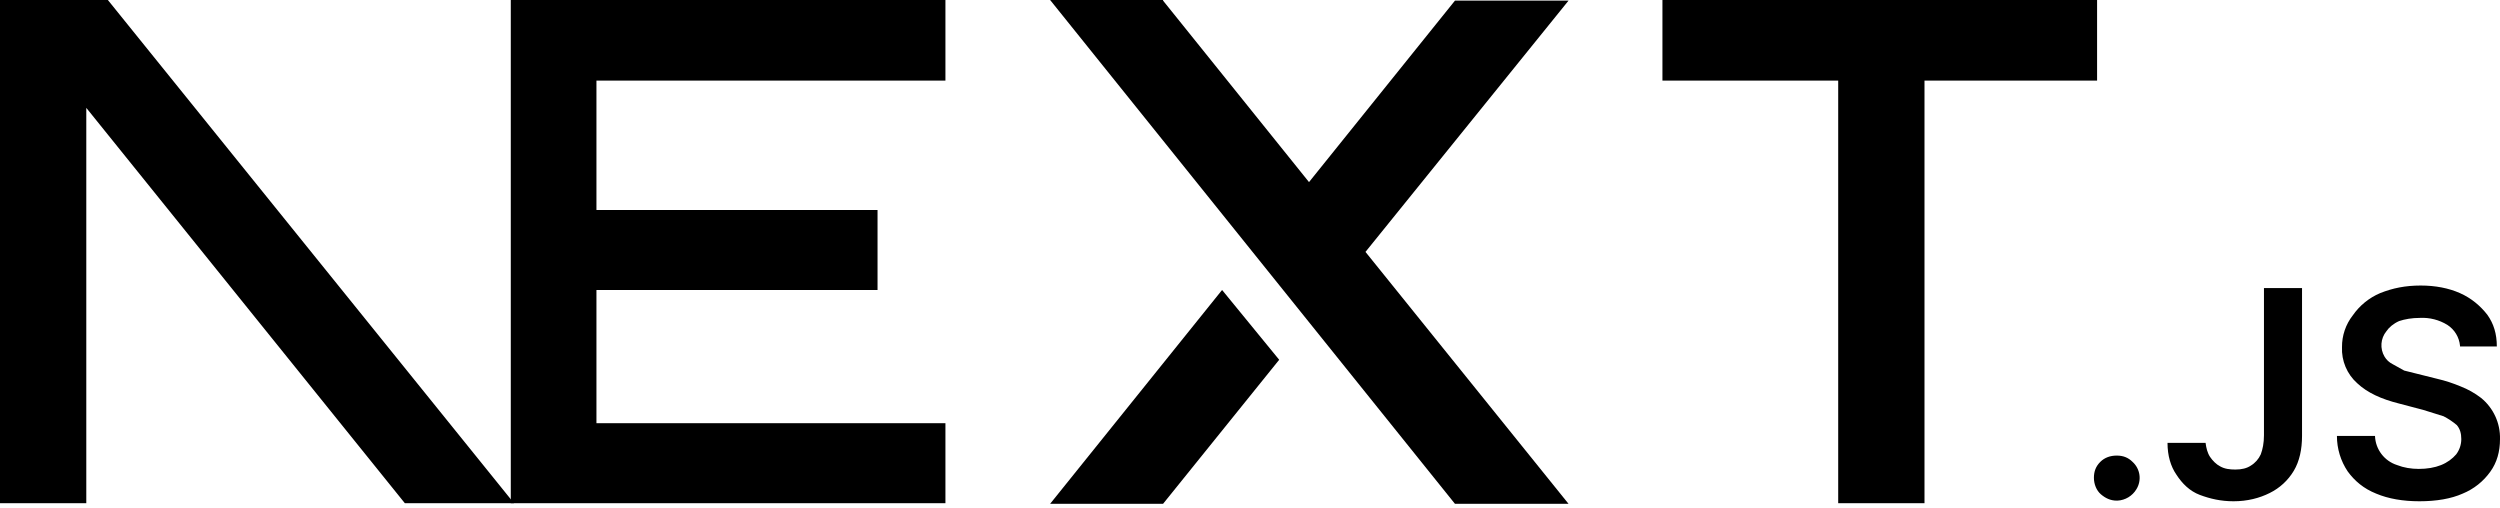
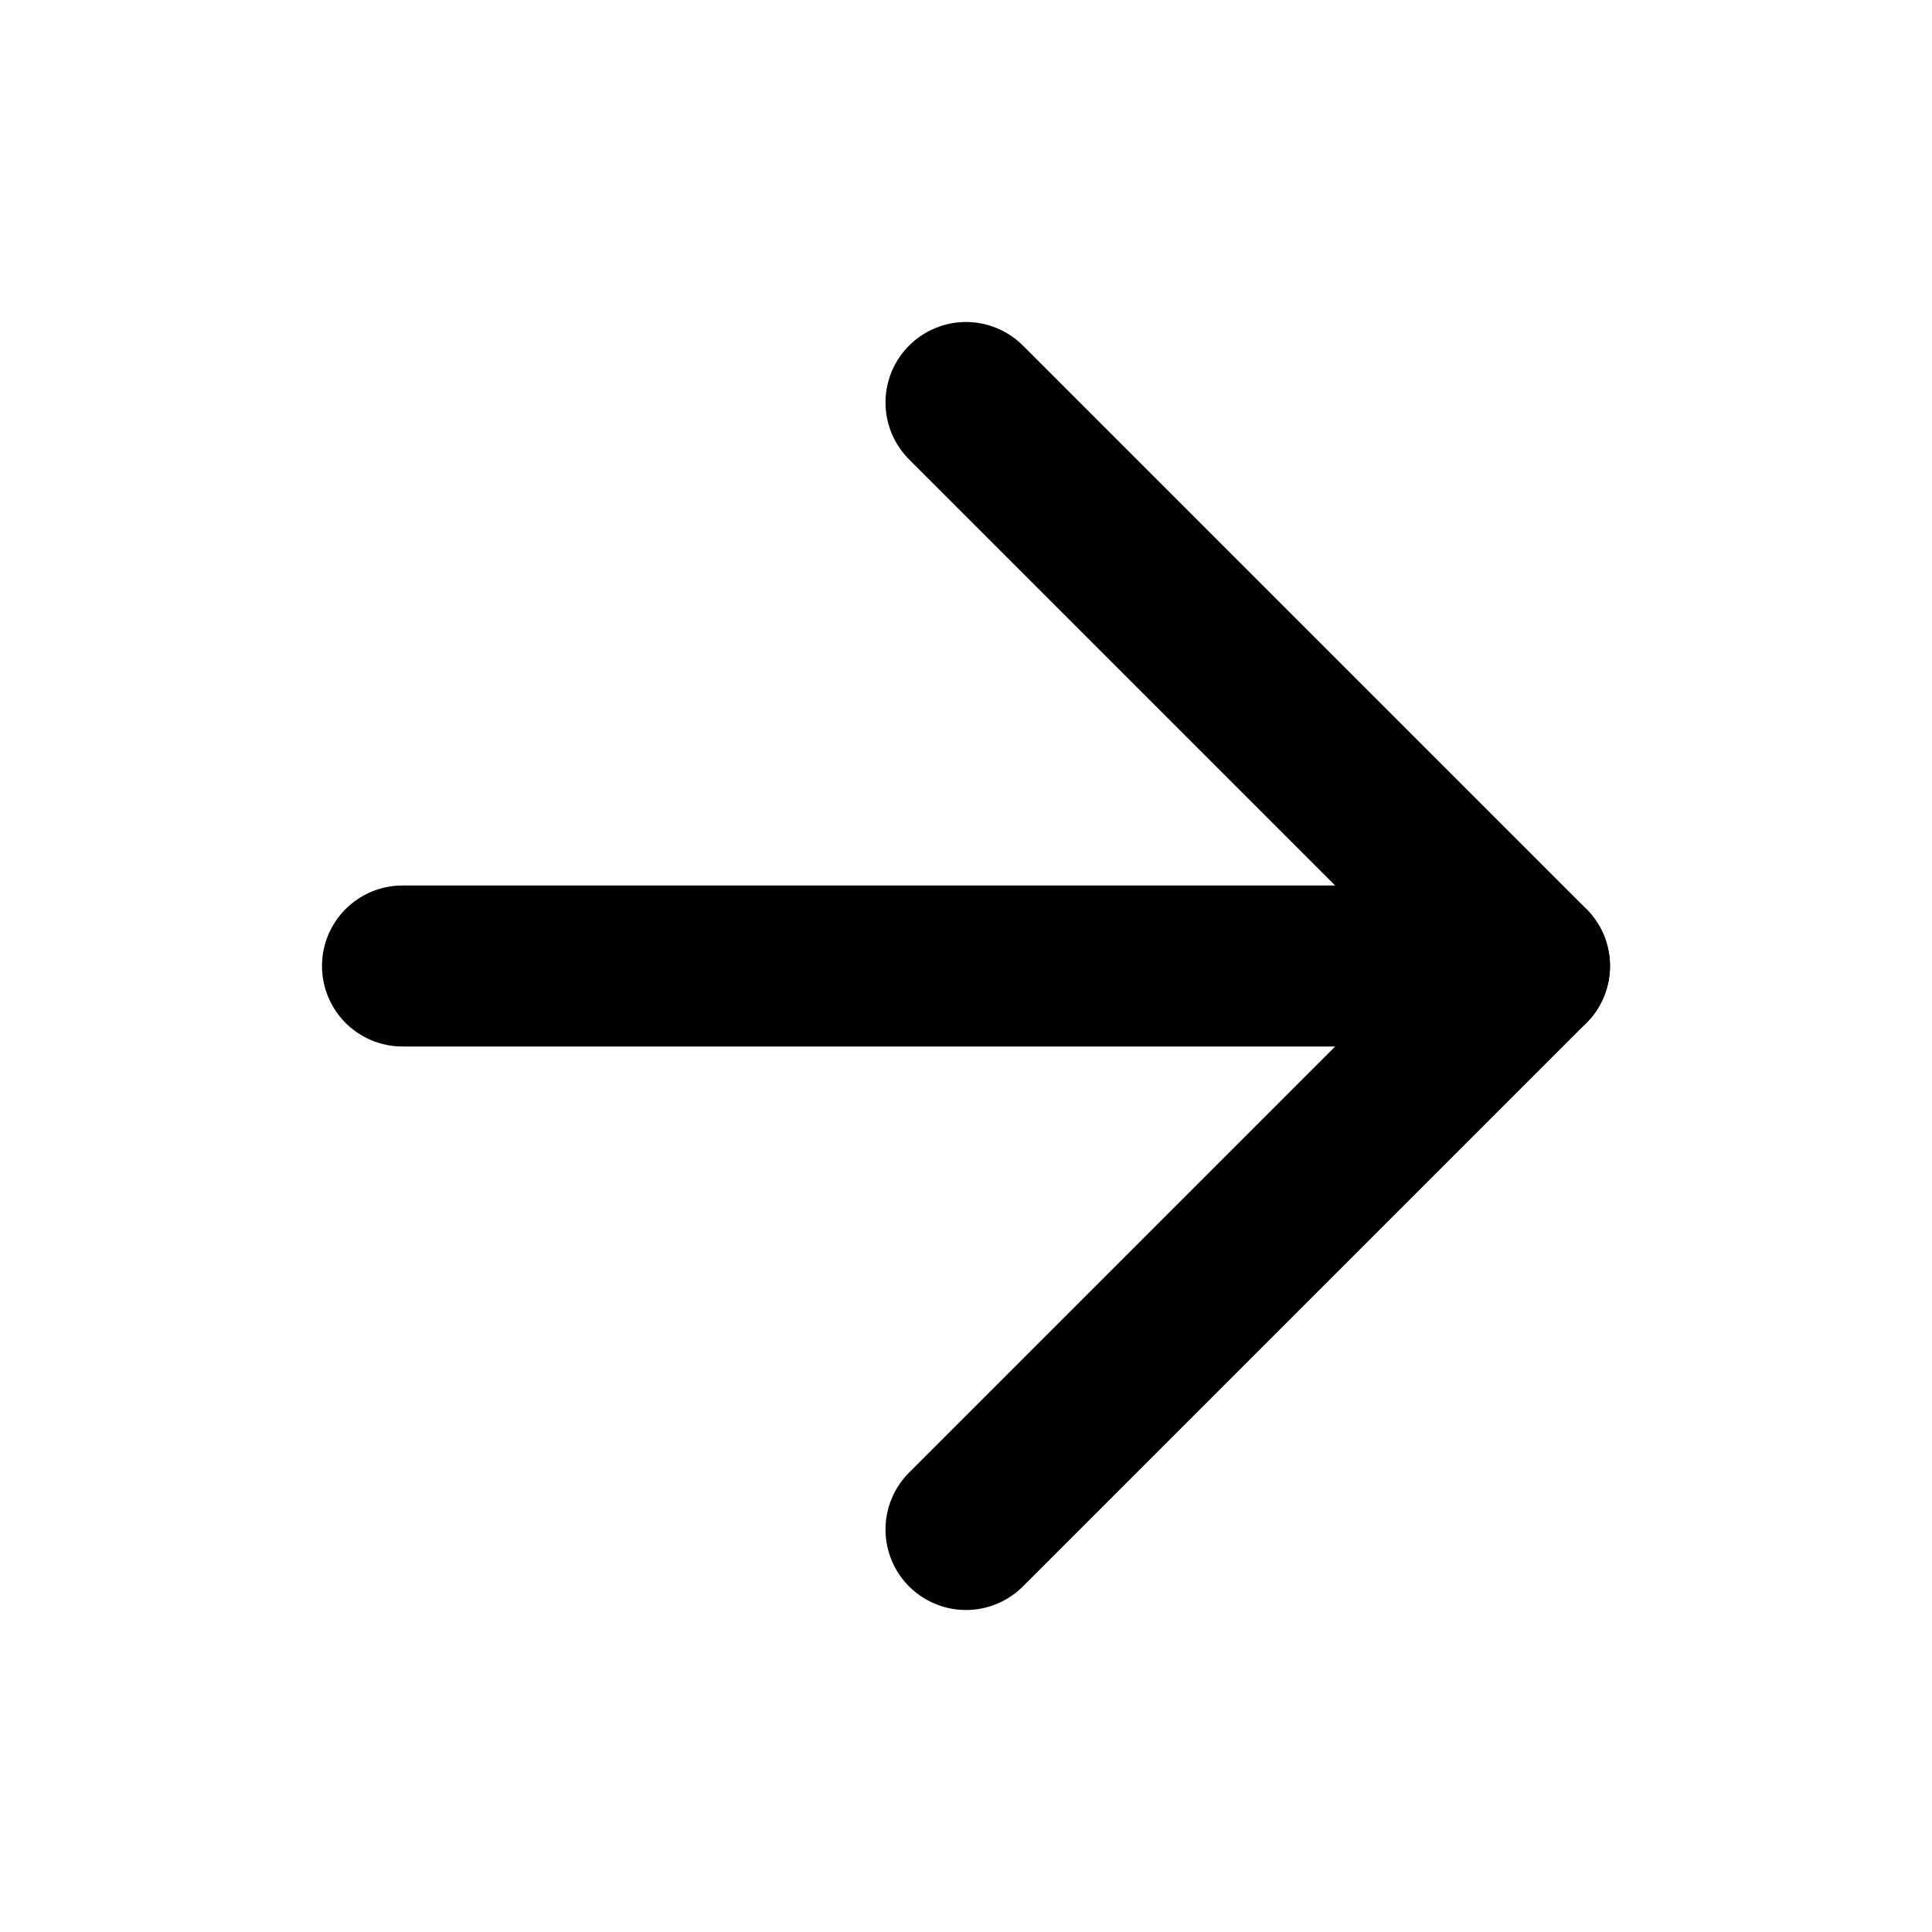
- <svg xmlns="http://www.w3.org/2000/svg" fill="none" viewBox="0 0 394 80">
-   <path fill="#000" d="M262 0h68.5v12.7h-27.2v66.6h-13.6V12.7H262V0ZM149 0v12.7H94v20.4h44.3v12.6H94v21h55v12.6H80.5V0h68.7zm34.3 0h-17.8l63.8 79.4h17.9l-32-39.7 32-39.6h-17.9l-23 28.6-23-28.6zm18.3 56.7-9-11-27.1 33.7h17.8l18.3-22.7z" />
-   <path fill="#000" d="M81 79.3 17 0H0v79.3h13.6V17l50.2 62.3H81Zm252.6-.4c-1 0-1.8-.4-2.5-1s-1.1-1.6-1.1-2.6.3-1.8 1-2.5 1.6-1 2.6-1 1.8.3 2.5 1a3.4 3.4 0 0 1 .6 4.3 3.7 3.7 0 0 1-3 1.8zm23.2-33.5h6v23.3c0 2.1-.4 4-1.3 5.5a9.1 9.1 0 0 1-3.8 3.5c-1.6.8-3.5 1.3-5.7 1.3-2 0-3.7-.4-5.3-1s-2.8-1.8-3.7-3.2c-.9-1.3-1.4-3-1.4-5h6c.1.8.3 1.6.7 2.2s1 1.2 1.6 1.5c.7.4 1.5.5 2.4.5 1 0 1.8-.2 2.4-.6a4 4 0 0 0 1.6-1.8c.3-.8.5-1.8.5-3V45.5zm30.9 9.1a4.4 4.4 0 0 0-2-3.3 7.5 7.5 0 0 0-4.3-1.1c-1.3 0-2.4.2-3.3.5-.9.4-1.6 1-2 1.6a3.5 3.5 0 0 0-.3 4c.3.5.7.9 1.3 1.2l1.8 1 2 .5 3.2.8c1.3.3 2.5.7 3.7 1.2a13 13 0 0 1 3.2 1.8 8.1 8.1 0 0 1 3 6.5c0 2-.5 3.7-1.5 5.1a10 10 0 0 1-4.4 3.5c-1.8.8-4.1 1.2-6.8 1.2-2.6 0-4.9-.4-6.8-1.2-2-.8-3.4-2-4.5-3.5a10 10 0 0 1-1.7-5.6h6a5 5 0 0 0 3.5 4.6c1 .4 2.2.6 3.4.6 1.3 0 2.5-.2 3.5-.6 1-.4 1.8-1 2.4-1.7a4 4 0 0 0 .8-2.4c0-.9-.2-1.6-.7-2.2a11 11 0 0 0-2.1-1.4l-3.2-1-3.8-1c-2.8-.7-5-1.7-6.6-3.2a7.2 7.2 0 0 1-2.4-5.7 8 8 0 0 1 1.7-5 10 10 0 0 1 4.3-3.5c2-.8 4-1.2 6.4-1.2 2.3 0 4.4.4 6.2 1.2 1.8.8 3.2 2 4.3 3.4 1 1.4 1.5 3 1.5 5h-5.8z" />
+ <svg xmlns="http://www.w3.org/2000/svg" viewBox="0 0 24 24" fill="none" stroke="currentColor" stroke-width="2" stroke-linecap="round" stroke-linejoin="round" class="lucide lucide-arrow-right">
+   <path d="M5 12h14" />
+   <path d="m12 5 7 7-7 7" />
</svg>
